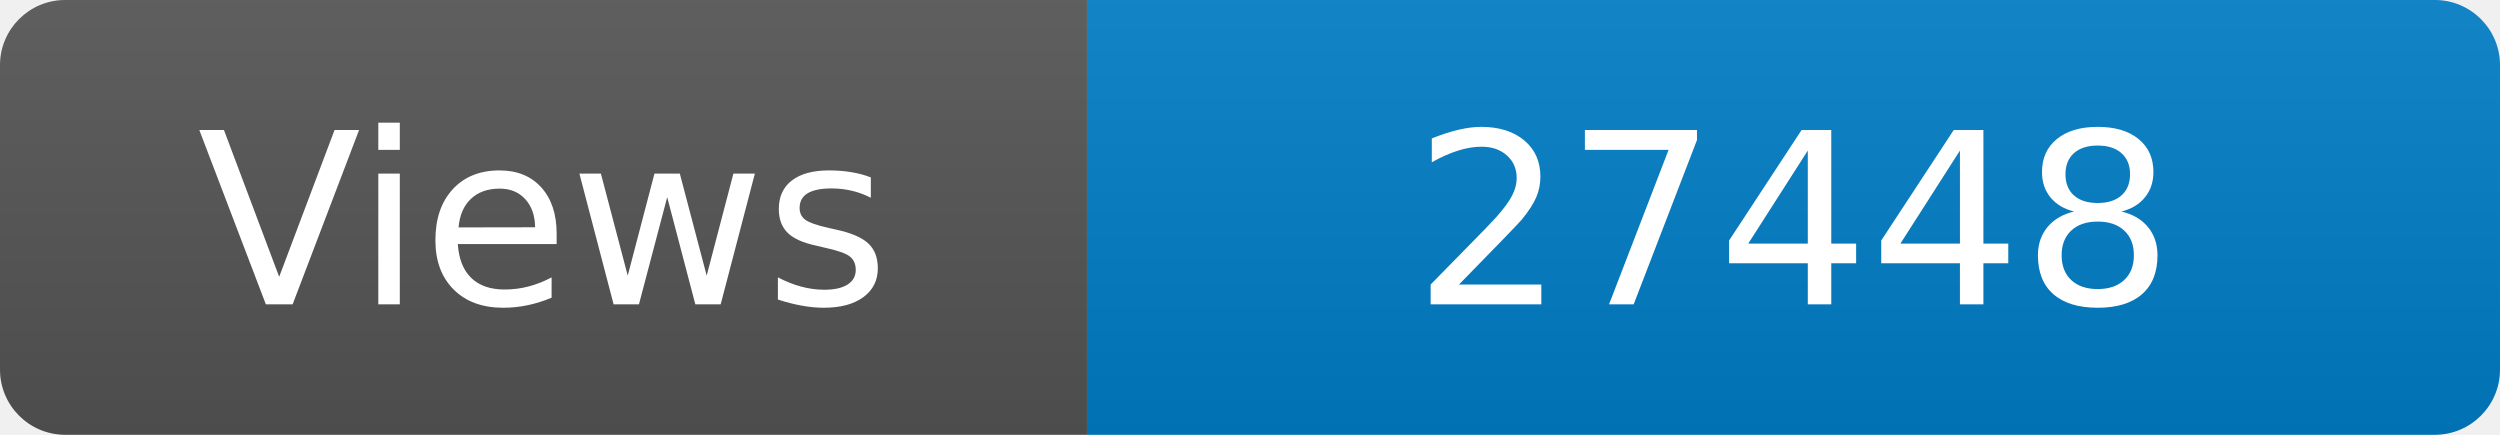
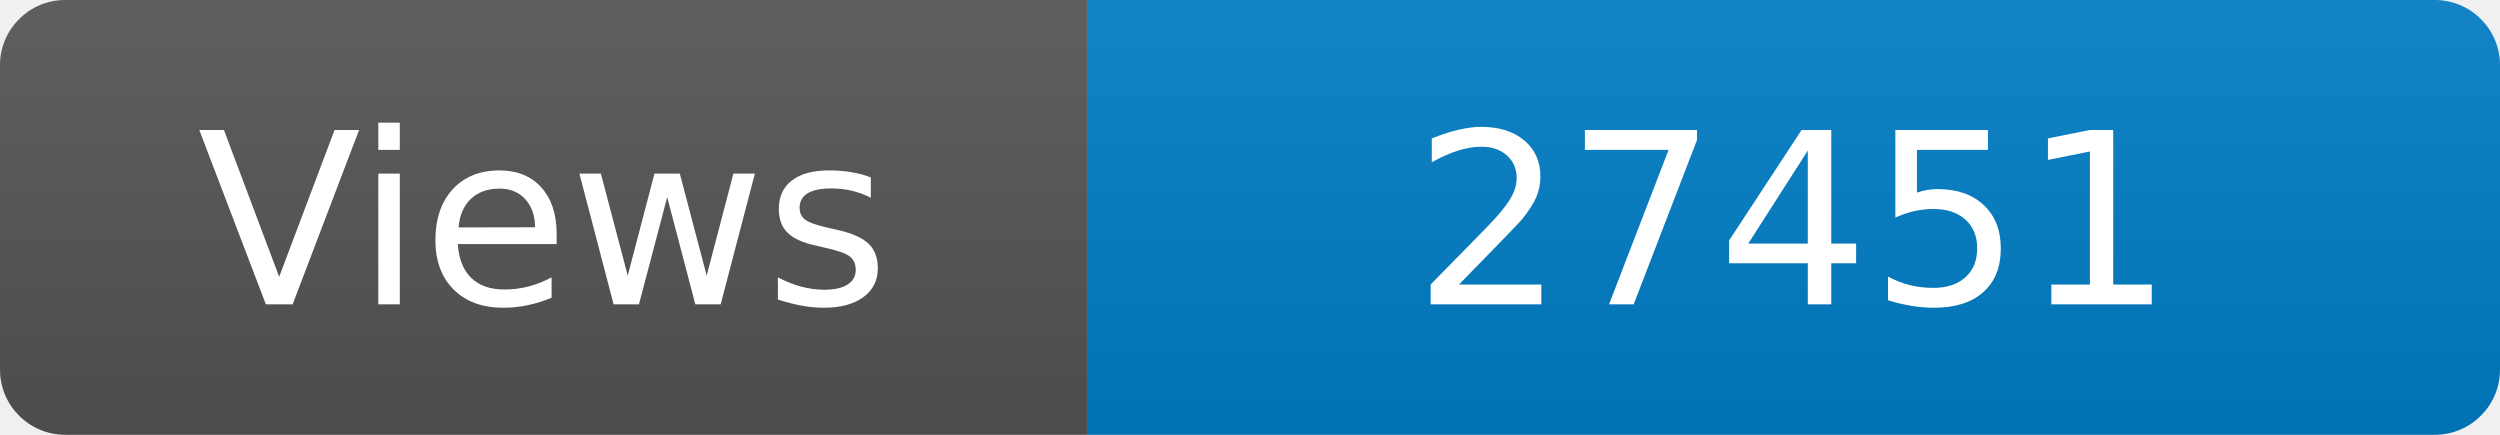
<svg xmlns="http://www.w3.org/2000/svg" width="115" height="20" role="img" aria-label="Maintained?: yes">
  <linearGradient id="s" x2="0" y2="100%">
    <stop offset="0" stop-color="#bbb" stop-opacity=".1" />
    <stop offset="1" stop-opacity=".1" />
  </linearGradient>
  <clipPath id="r">
    <rect width="115" height="20" rx="3" fill="#fff" />
  </clipPath>
  <g clip-path="url(#r)">
    <rect width="50" height="20" fill="#555" />
    <rect x="50" width="160" height="20" fill="#007ec6" />
    <rect width="115" height="20" fill="url(#s)" />
  </g>
  <g fill="#fff" text-anchor="middle" font-family="Verdana,Geneva,DejaVu Sans,sans-serif" font-size="110">
    <text x="250" y="140" transform="scale(.1)" fill="#fff">Views</text>
-     <text x="825" y="140" transform="scale(.1)" fill="#fff">27448</text>
+     <text x="825" y="140" transform="scale(.1)" fill="#fff">27451</text>
  </g>
</svg>
